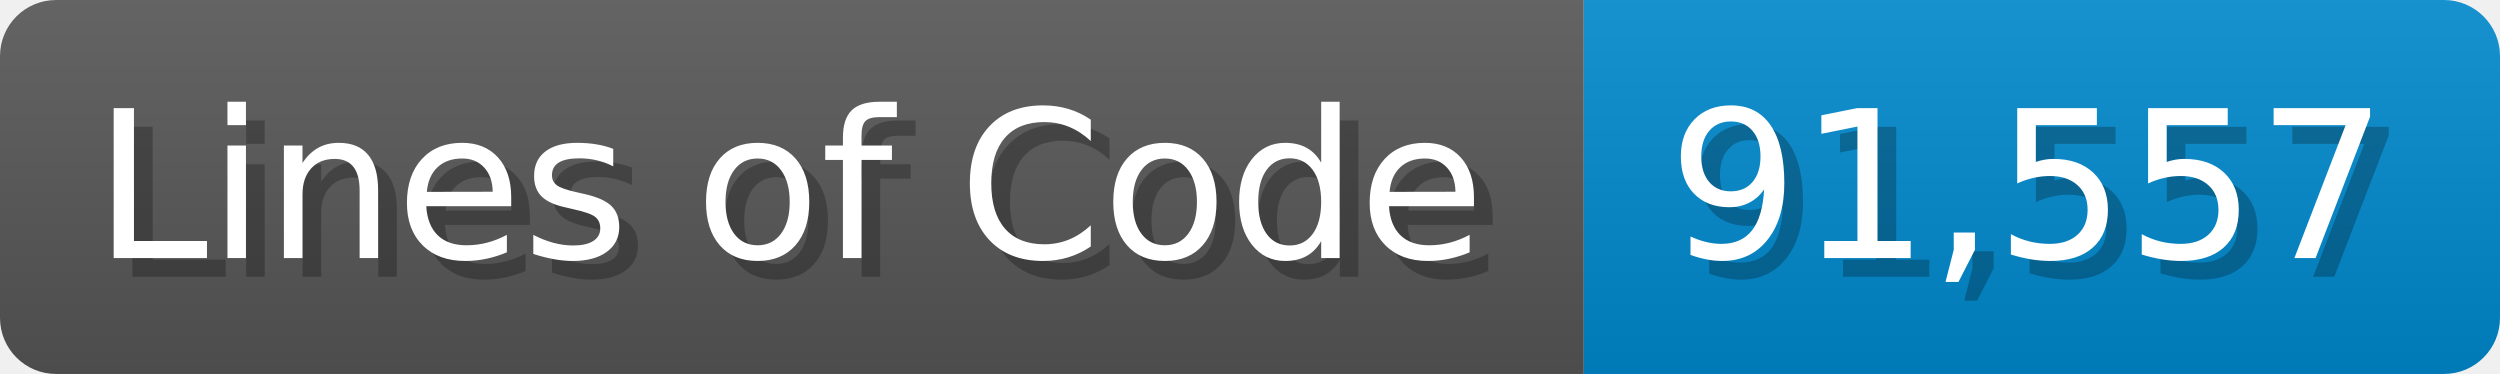
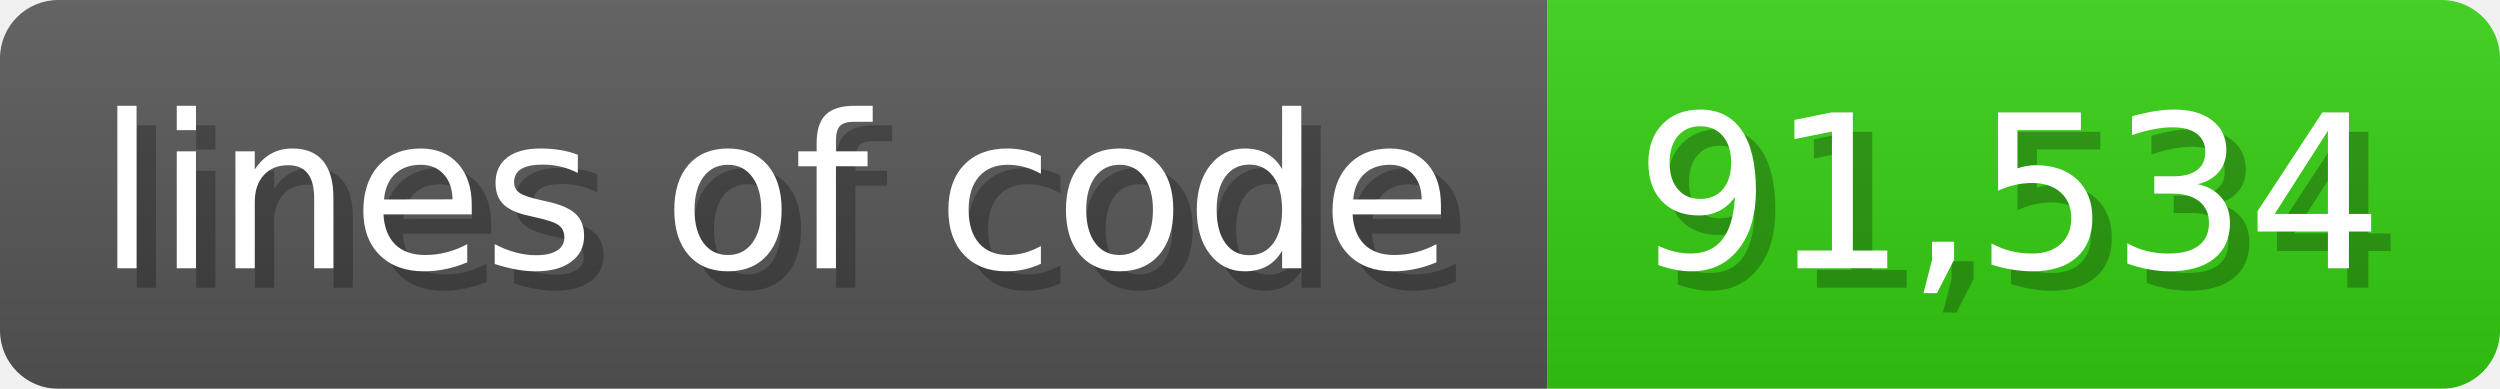
- <svg xmlns="http://www.w3.org/2000/svg" width="133.7" height="20" viewBox="0 0 1337 200">
+ <svg xmlns="http://www.w3.org/2000/svg" width="128.6" height="20" viewBox="0 0 1286 200">
  <linearGradient id="a" x2="0" y2="100%">
    <stop offset="0" stop-opacity=".1" stop-color="#EEE" />
    <stop offset="1" stop-opacity=".1" />
  </linearGradient>
  <mask id="m">
-     <rect width="1337" height="200" rx="30" fill="#FFF" />
+     <rect width="1286" height="200" rx="30" fill="#FFF" />
  </mask>
  <g mask="url(#m)">
-     <rect width="847" height="200" fill="#555" />
-     <rect width="490" height="200" fill="#08C" x="847" />
-     <rect width="1337" height="200" fill="url(#a)" />
+     <rect width="796" height="200" fill="#555" />
+     <rect width="490" height="200" fill="#3C1" x="796" />
+     <rect width="1286" height="200" fill="url(#a)" />
  </g>
  <g fill="#fff" text-anchor="start" font-family="Verdana,DejaVu Sans,sans-serif" font-size="110">
-     <text x="60" y="148" textLength="747" fill="#000" opacity="0.25">Lines of Code</text>
-     <text x="50" y="138" textLength="747">Lines of Code</text>
-     <text x="902" y="148" textLength="390" fill="#000" opacity="0.25">91,557</text>
-     <text x="892" y="138" textLength="390">91,557</text>
+     <text x="60" y="148" textLength="696" fill="#000" opacity="0.25">lines of code</text>
+     <text x="50" y="138" textLength="696">lines of code</text>
+     <text x="851" y="148" textLength="390" fill="#000" opacity="0.25">91,534</text>
+     <text x="841" y="138" textLength="390">91,534</text>
  </g>
</svg>
